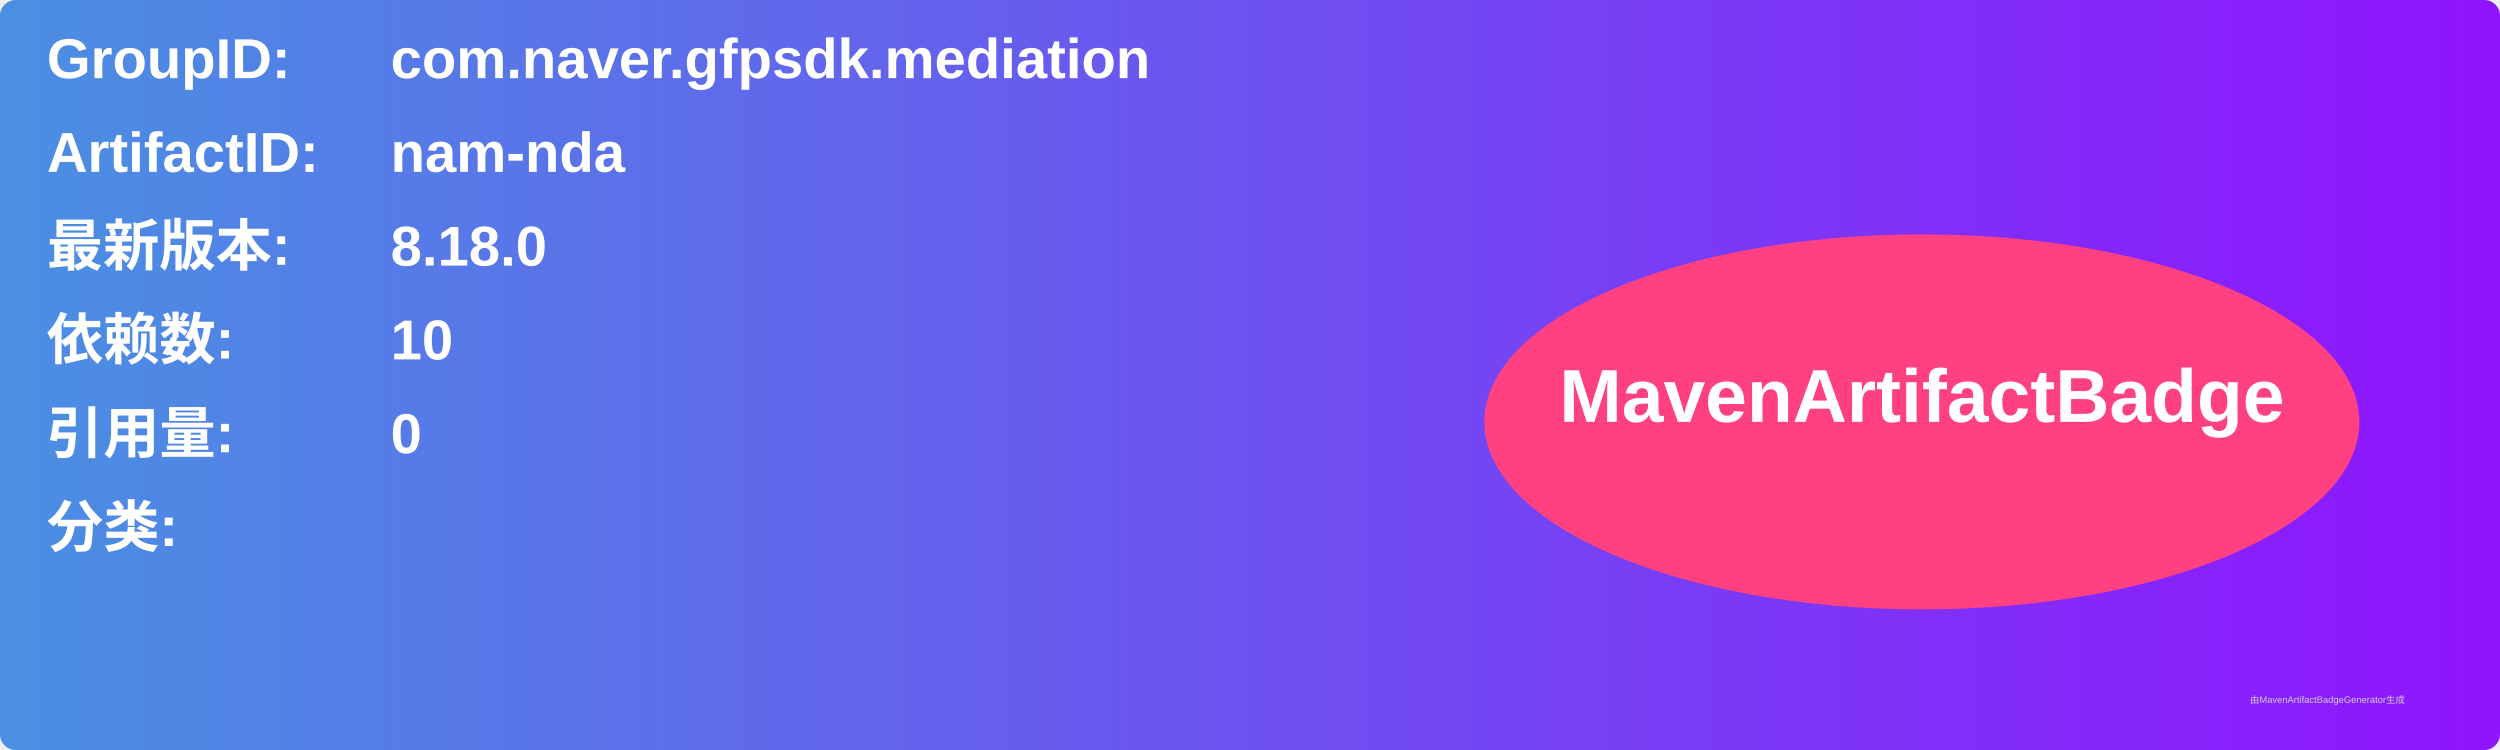
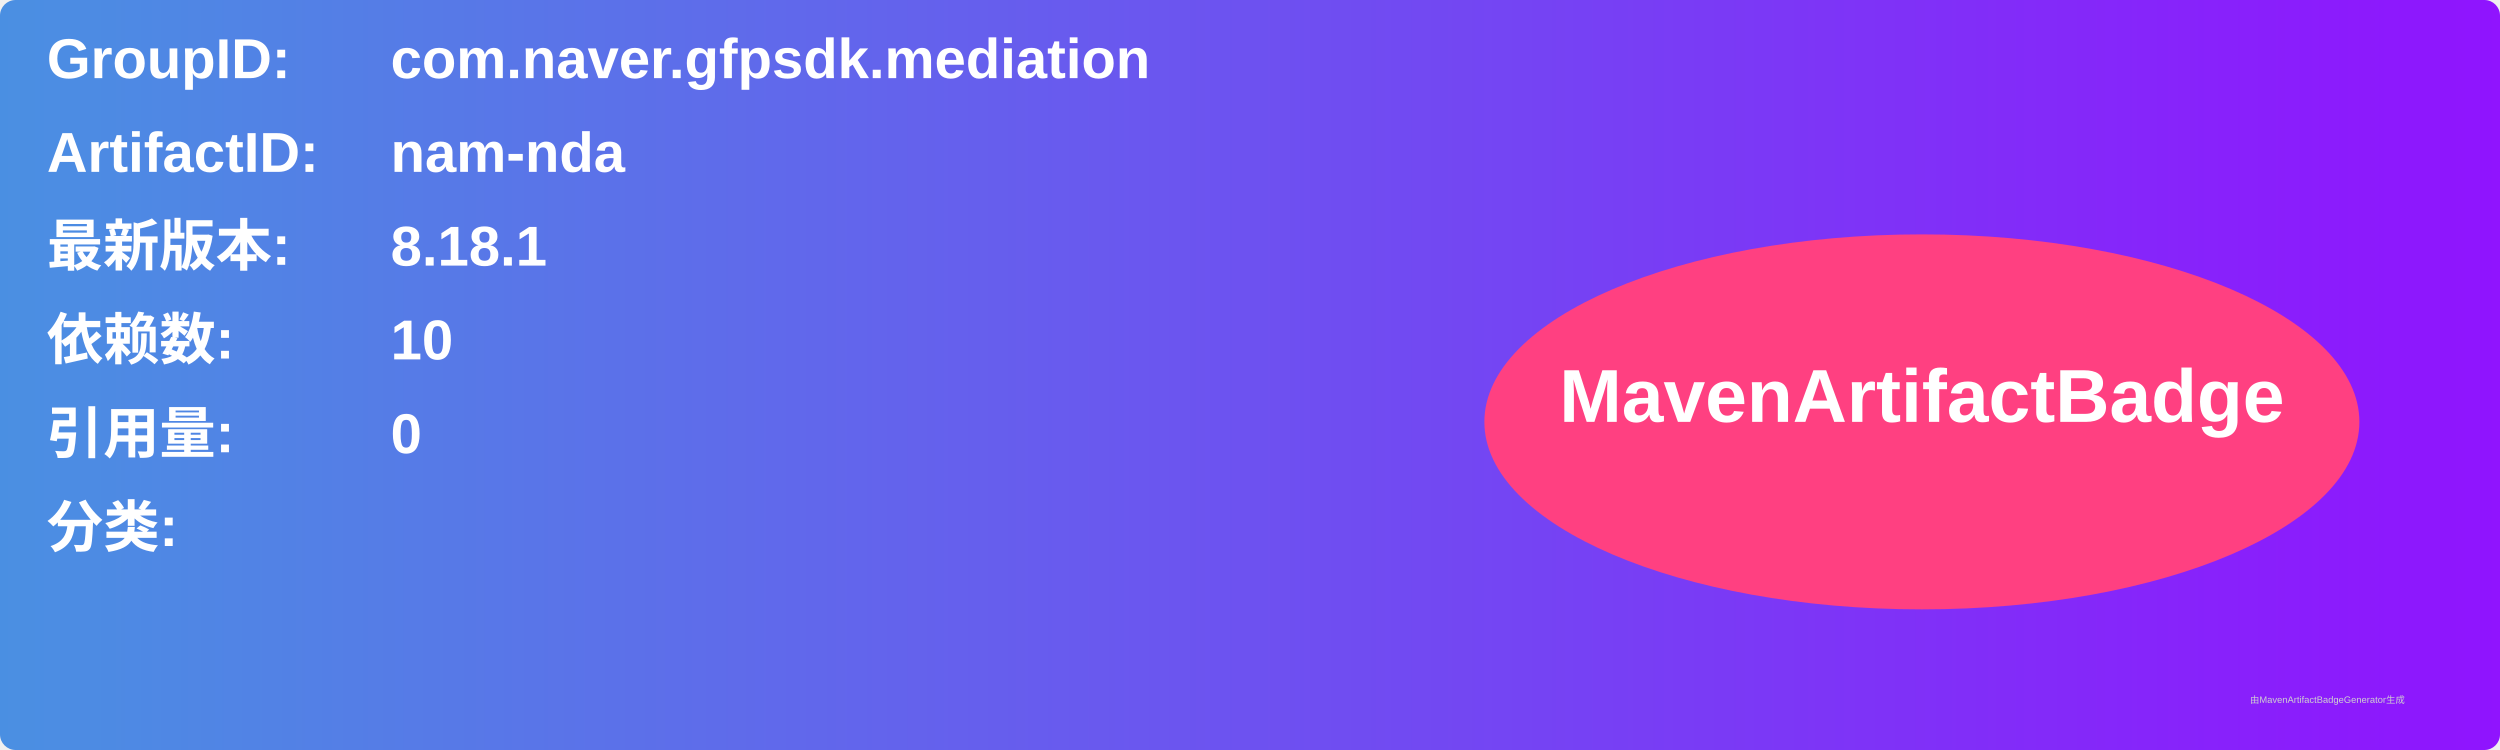
<svg xmlns="http://www.w3.org/2000/svg" width="800" height="240" viewBox="0 0 800 240">
  <linearGradient id="grad" x1="0%" y1="0%" x2="100%" y2="0%">
    <stop offset="0%" stop-color="#4a90e2" />
    <stop offset="100%" stop-color="#9013fe" />
  </linearGradient>
  <rect width="100%" height="100%" rx="5" ry="5" fill="url(#grad)" />
  <g transform="translate(15, 15)">
    <text x="0" y="10" font-family="Arial" font-size="18" fill="white" font-weight="bold" width="260">GroupID:</text>
    <text x="110" y="10" font-family="Arial" font-size="18" fill="white" font-weight="bold" width="460">com.naver.gfpsdk.mediation</text>
    <text x="0" y="40" font-family="Arial" font-size="18" fill="white" font-weight="bold" width="260">ArtifactID:</text>
    <text x="110" y="40" font-family="Arial" font-size="18" fill="white" font-weight="bold" width="460">nam-nda</text>
    <text x="0" y="70" font-family="Arial" font-size="18" fill="white" font-weight="bold">最新版本:</text>
    <text x="110" y="70" font-family="Arial" font-size="18" fill="white" font-weight="bold">
-       <tspan font-weight="bold">8.18.0</tspan>
+       <tspan font-weight="bold">8.18.1</tspan>
    </text>
    <text x="0" y="100" font-family="Arial" font-size="18" fill="white" font-weight="bold">依赖数: </text>
    <text x="110" y="100" font-family="Arial" font-size="18" fill="white">
      <tspan font-weight="bold">10</tspan>
    </text>
    <text x="0" y="130" font-family="Arial" font-size="18" fill="white" font-weight="bold">引用量: </text>
    <text x="110" y="130" font-family="Arial" font-size="18" fill="white">
      <tspan font-weight="bold">0</tspan>
    </text>
    <text x="0" y="160" font-family="Arial" font-size="18" fill="white" font-weight="bold">分类:</text>
    <text x="10" y="190" font-family="Arial" font-size="10" fill="white">
      <tspan font-weight="bold" />
    </text>
    <ellipse cx="600" cy="120" rx="140" ry="60" fill="#ff4081" />
    <text x="600" y="120" text-anchor="middle" font-family="Arial" font-size="24" fill="white" font-weight="bold">MavenArtifactBadge</text>
  </g>
  <text x="720" y="225" font-family="Arial" font-size="3" fill="#d0d0d0">由MavenArtifactBadgeGenerator生成</text>
</svg>
